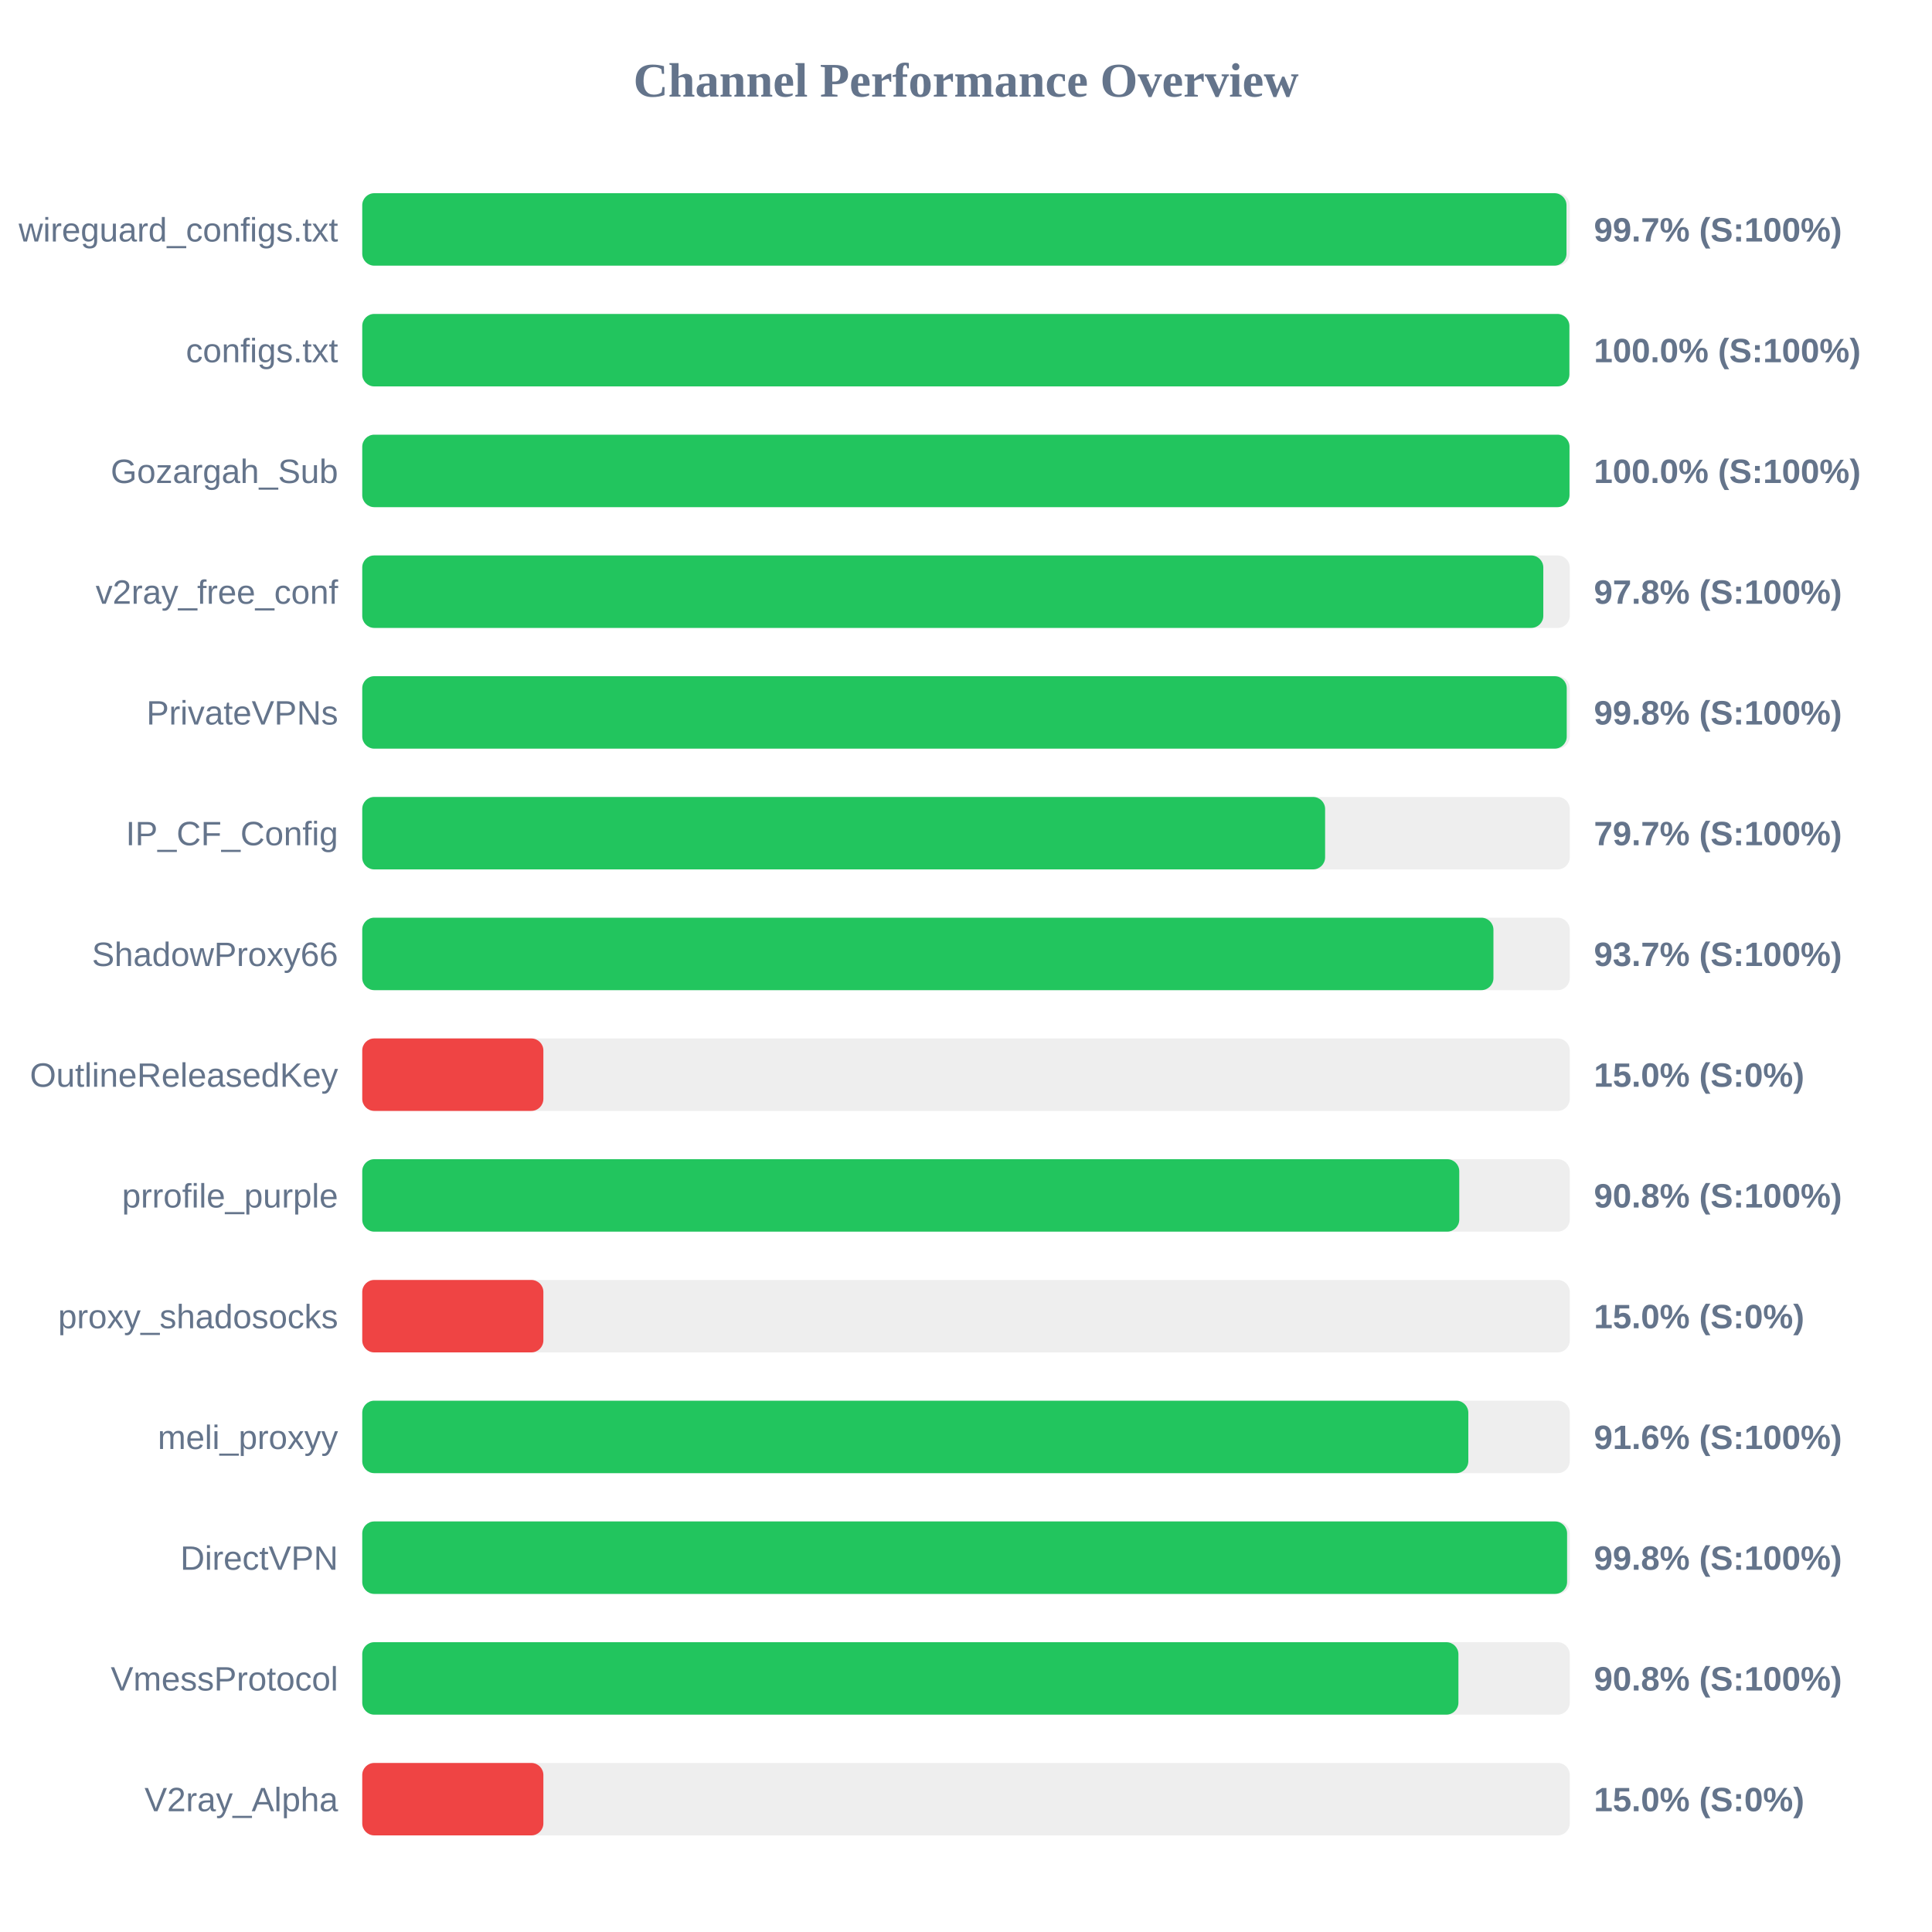
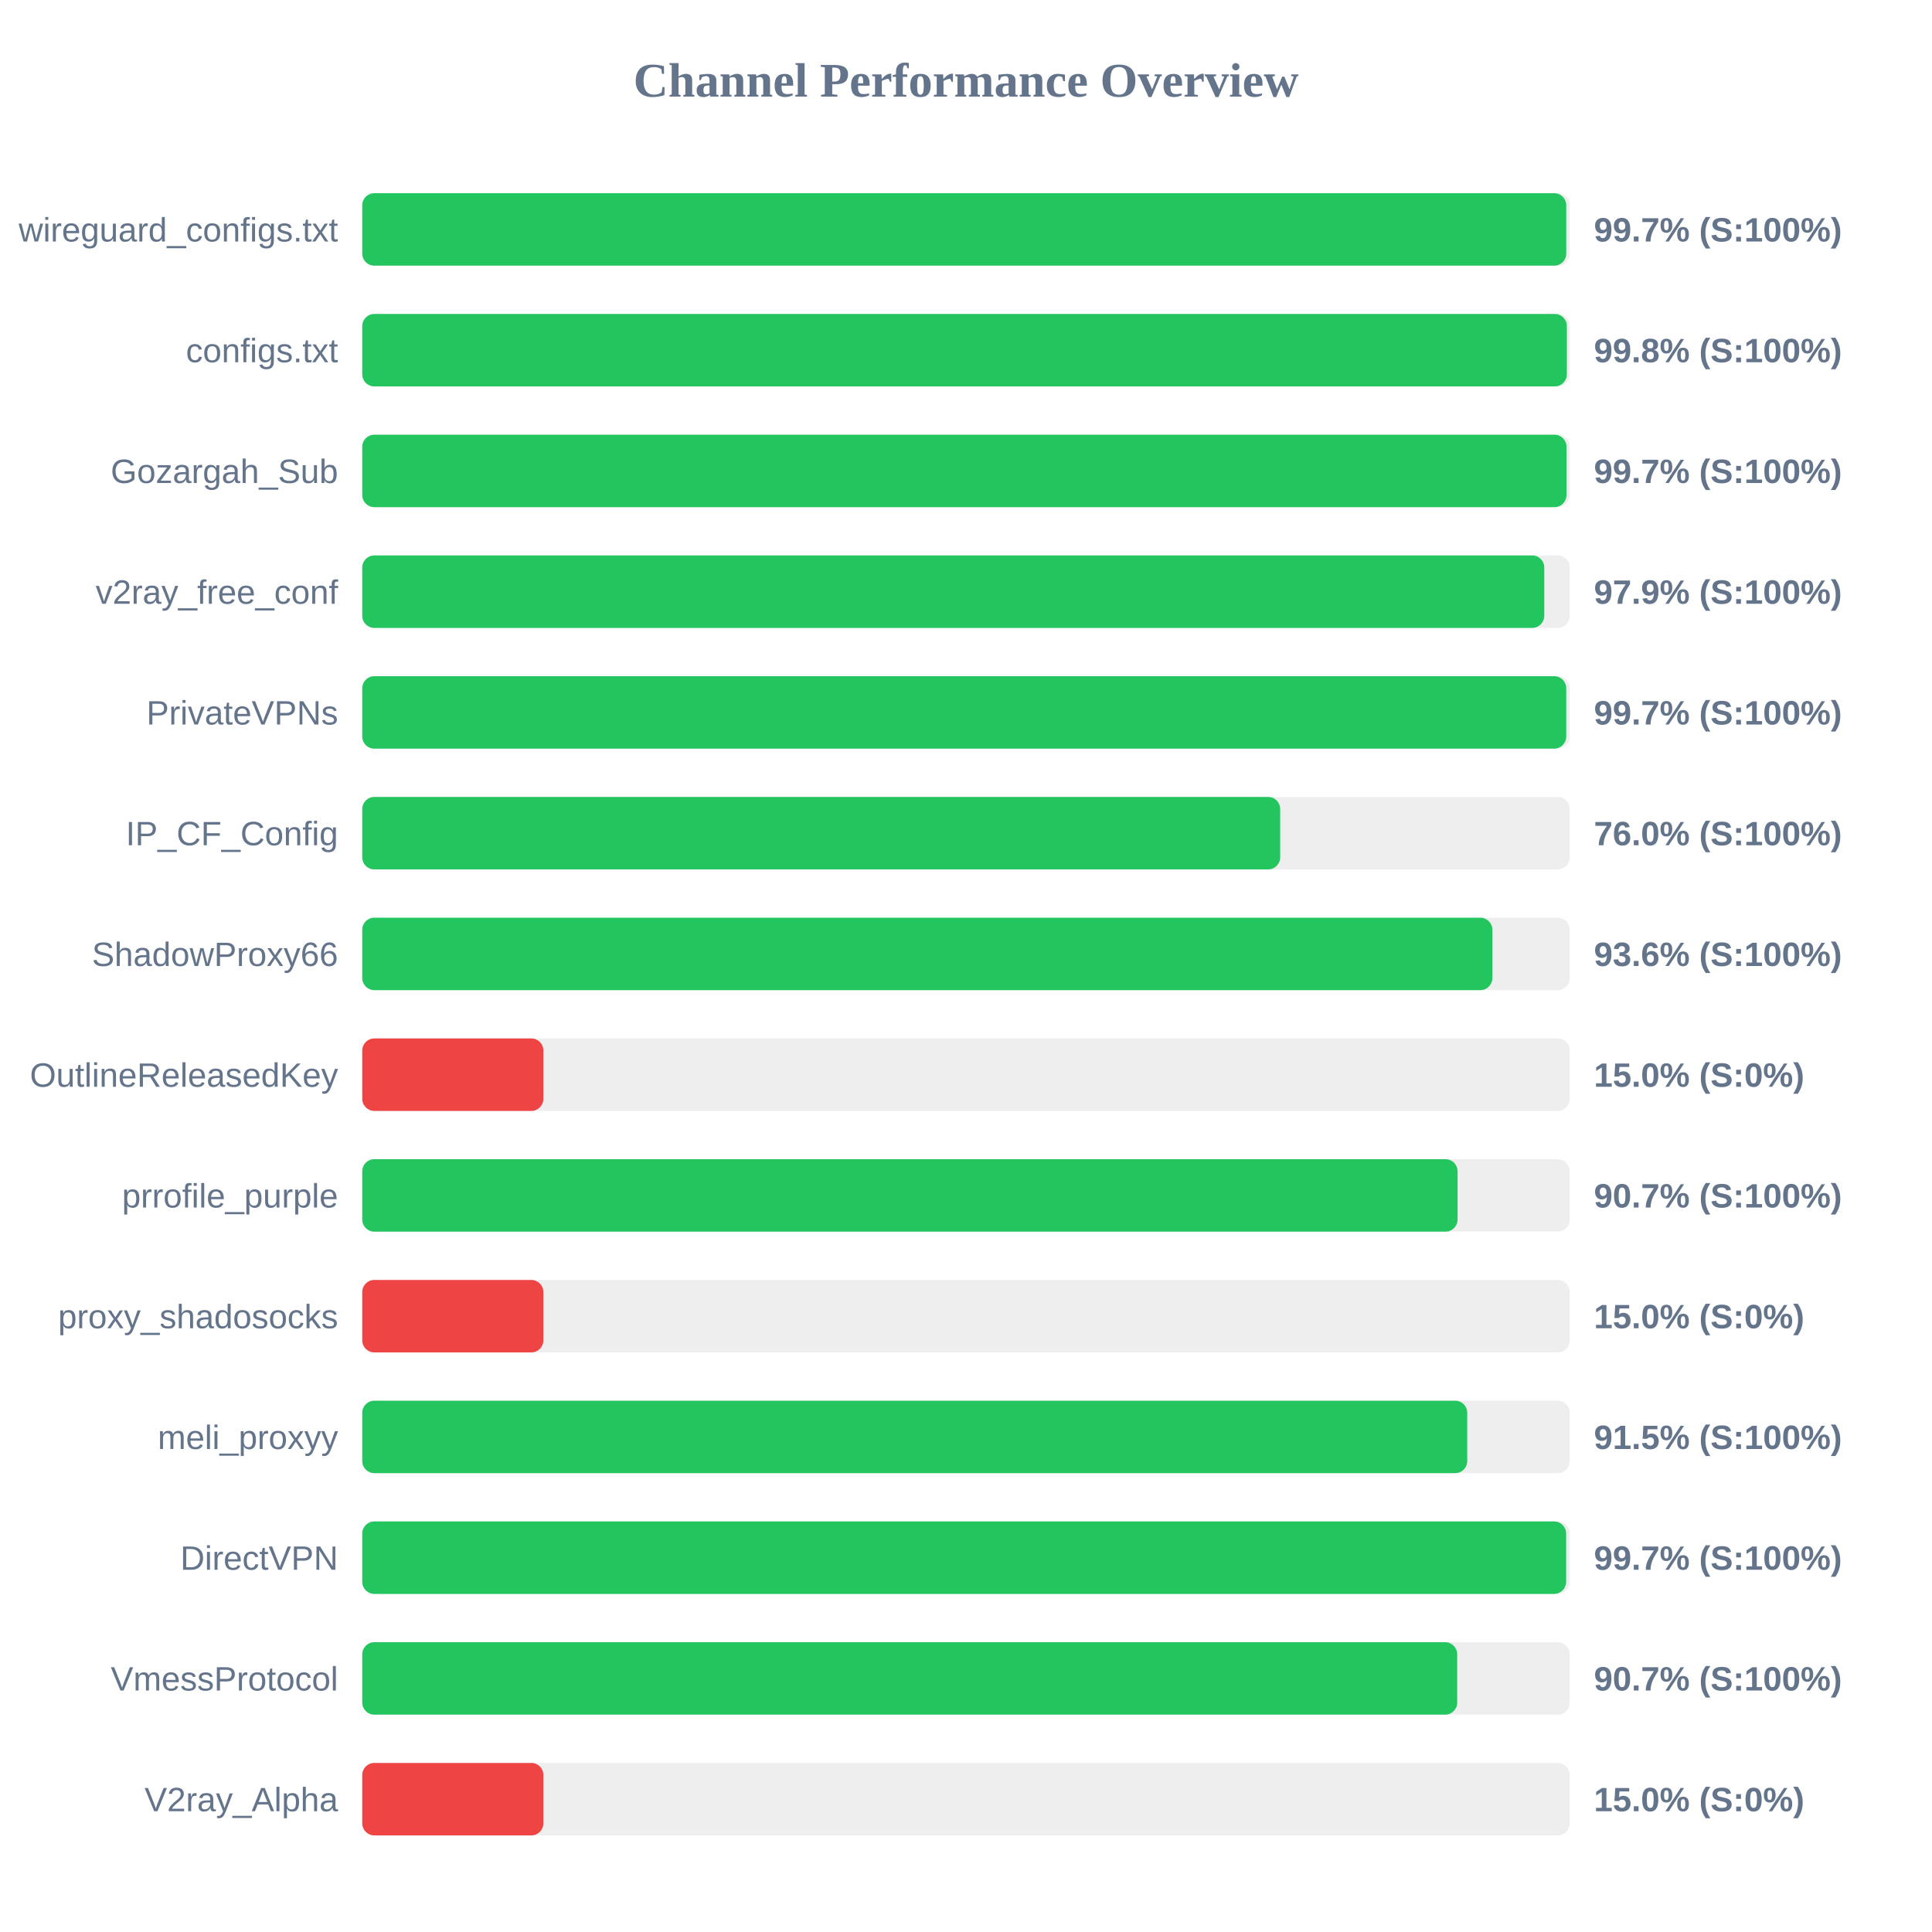
<svg xmlns="http://www.w3.org/2000/svg" width="800" height="800" version="1.1">
  <style>
        .row { font: 14px Arial; fill: #64748b; }
        .score { font: bold 14px Arial; fill: #64748b; }
    </style>
  <text x="400" y="40" text-anchor="middle" font-size="20px" font-weight="bold" fill="#64748b">Channel Performance Overview</text>
  <rect x="150" y="80" width="500" height="30" fill="#eee" rx="5" />
-   <rect x="150" y="80" width="498.65" height="30" fill="#22c55e" rx="5" />
+   <rect x="150" y="80" width="498.55" height="30" fill="#22c55e" rx="5" />
  <text x="140" y="100" text-anchor="end" class="row">wireguard_configs.txt</text>
  <text x="660" y="100" text-anchor="start" class="score">99.7% (S:100%)</text>
  <rect x="150" y="130" width="500" height="30" fill="#eee" rx="5" />
-   <rect x="150" y="130" width="499.85" height="30" fill="#22c55e" rx="5" />
+   <rect x="150" y="130" width="498.8" height="30" fill="#22c55e" rx="5" />
  <text x="140" y="150" text-anchor="end" class="row">configs.txt</text>
-   <text x="660" y="150" text-anchor="start" class="score">100.0% (S:100%)</text>
+   <text x="660" y="150" text-anchor="start" class="score">99.8% (S:100%)</text>
  <rect x="150" y="180" width="500" height="30" fill="#eee" rx="5" />
-   <rect x="150" y="180" width="499.9" height="30" fill="#22c55e" rx="5" />
+   <rect x="150" y="180" width="498.65" height="30" fill="#22c55e" rx="5" />
  <text x="140" y="200" text-anchor="end" class="row">Gozargah_Sub</text>
-   <text x="660" y="200" text-anchor="start" class="score">100.0% (S:100%)</text>
+   <text x="660" y="200" text-anchor="start" class="score">99.7% (S:100%)</text>
  <rect x="150" y="230" width="500" height="30" fill="#eee" rx="5" />
-   <rect x="150" y="230" width="489.05" height="30" fill="#22c55e" rx="5" />
+   <rect x="150" y="230" width="489.45" height="30" fill="#22c55e" rx="5" />
  <text x="140" y="250" text-anchor="end" class="row">v2ray_free_conf</text>
-   <text x="660" y="250" text-anchor="start" class="score">97.8% (S:100%)</text>
+   <text x="660" y="250" text-anchor="start" class="score">97.9% (S:100%)</text>
  <rect x="150" y="280" width="500" height="30" fill="#eee" rx="5" />
-   <rect x="150" y="280" width="498.75" height="30" fill="#22c55e" rx="5" />
+   <rect x="150" y="280" width="498.55" height="30" fill="#22c55e" rx="5" />
  <text x="140" y="300" text-anchor="end" class="row">PrivateVPNs</text>
-   <text x="660" y="300" text-anchor="start" class="score">99.8% (S:100%)</text>
+   <text x="660" y="300" text-anchor="start" class="score">99.7% (S:100%)</text>
  <rect x="150" y="330" width="500" height="30" fill="#eee" rx="5" />
-   <rect x="150" y="330" width="398.7" height="30" fill="#22c55e" rx="5" />
+   <rect x="150" y="330" width="380.1" height="30" fill="#22c55e" rx="5" />
  <text x="140" y="350" text-anchor="end" class="row">IP_CF_Config</text>
-   <text x="660" y="350" text-anchor="start" class="score">79.7% (S:100%)</text>
+   <text x="660" y="350" text-anchor="start" class="score">76.0% (S:100%)</text>
  <rect x="150" y="380" width="500" height="30" fill="#eee" rx="5" />
-   <rect x="150" y="380" width="468.4" height="30" fill="#22c55e" rx="5" />
+   <rect x="150" y="380" width="467.95" height="30" fill="#22c55e" rx="5" />
  <text x="140" y="400" text-anchor="end" class="row">ShadowProxy66</text>
-   <text x="660" y="400" text-anchor="start" class="score">93.7% (S:100%)</text>
+   <text x="660" y="400" text-anchor="start" class="score">93.6% (S:100%)</text>
  <rect x="150" y="430" width="500" height="30" fill="#eee" rx="5" />
  <rect x="150" y="430" width="75.0" height="30" fill="#ef4444" rx="5" />
  <text x="140" y="450" text-anchor="end" class="row">OutlineReleasedKey</text>
  <text x="660" y="450" text-anchor="start" class="score">15.0% (S:0%)</text>
  <rect x="150" y="480" width="500" height="30" fill="#eee" rx="5" />
-   <rect x="150" y="480" width="454.25" height="30" fill="#22c55e" rx="5" />
+   <rect x="150" y="480" width="453.55" height="30" fill="#22c55e" rx="5" />
  <text x="140" y="500" text-anchor="end" class="row">prrofile_purple</text>
-   <text x="660" y="500" text-anchor="start" class="score">90.8% (S:100%)</text>
+   <text x="660" y="500" text-anchor="start" class="score">90.7% (S:100%)</text>
  <rect x="150" y="530" width="500" height="30" fill="#eee" rx="5" />
  <rect x="150" y="530" width="75.0" height="30" fill="#ef4444" rx="5" />
  <text x="140" y="550" text-anchor="end" class="row">proxy_shadosocks</text>
  <text x="660" y="550" text-anchor="start" class="score">15.0% (S:0%)</text>
  <rect x="150" y="580" width="500" height="30" fill="#eee" rx="5" />
-   <rect x="150" y="580" width="458.0" height="30" fill="#22c55e" rx="5" />
+   <rect x="150" y="580" width="457.55" height="30" fill="#22c55e" rx="5" />
  <text x="140" y="600" text-anchor="end" class="row">meli_proxyy</text>
-   <text x="660" y="600" text-anchor="start" class="score">91.6% (S:100%)</text>
+   <text x="660" y="600" text-anchor="start" class="score">91.5% (S:100%)</text>
  <rect x="150" y="630" width="500" height="30" fill="#eee" rx="5" />
-   <rect x="150" y="630" width="498.9" height="30" fill="#22c55e" rx="5" />
+   <rect x="150" y="630" width="498.5" height="30" fill="#22c55e" rx="5" />
  <text x="140" y="650" text-anchor="end" class="row">DirectVPN</text>
-   <text x="660" y="650" text-anchor="start" class="score">99.8% (S:100%)</text>
+   <text x="660" y="650" text-anchor="start" class="score">99.7% (S:100%)</text>
  <rect x="150" y="680" width="500" height="30" fill="#eee" rx="5" />
-   <rect x="150" y="680" width="453.9" height="30" fill="#22c55e" rx="5" />
+   <rect x="150" y="680" width="453.4" height="30" fill="#22c55e" rx="5" />
  <text x="140" y="700" text-anchor="end" class="row">VmessProtocol</text>
-   <text x="660" y="700" text-anchor="start" class="score">90.8% (S:100%)</text>
+   <text x="660" y="700" text-anchor="start" class="score">90.7% (S:100%)</text>
  <rect x="150" y="730" width="500" height="30" fill="#eee" rx="5" />
  <rect x="150" y="730" width="75.0" height="30" fill="#ef4444" rx="5" />
  <text x="140" y="750" text-anchor="end" class="row">V2ray_Alpha</text>
  <text x="660" y="750" text-anchor="start" class="score">15.0% (S:0%)</text>
</svg>
